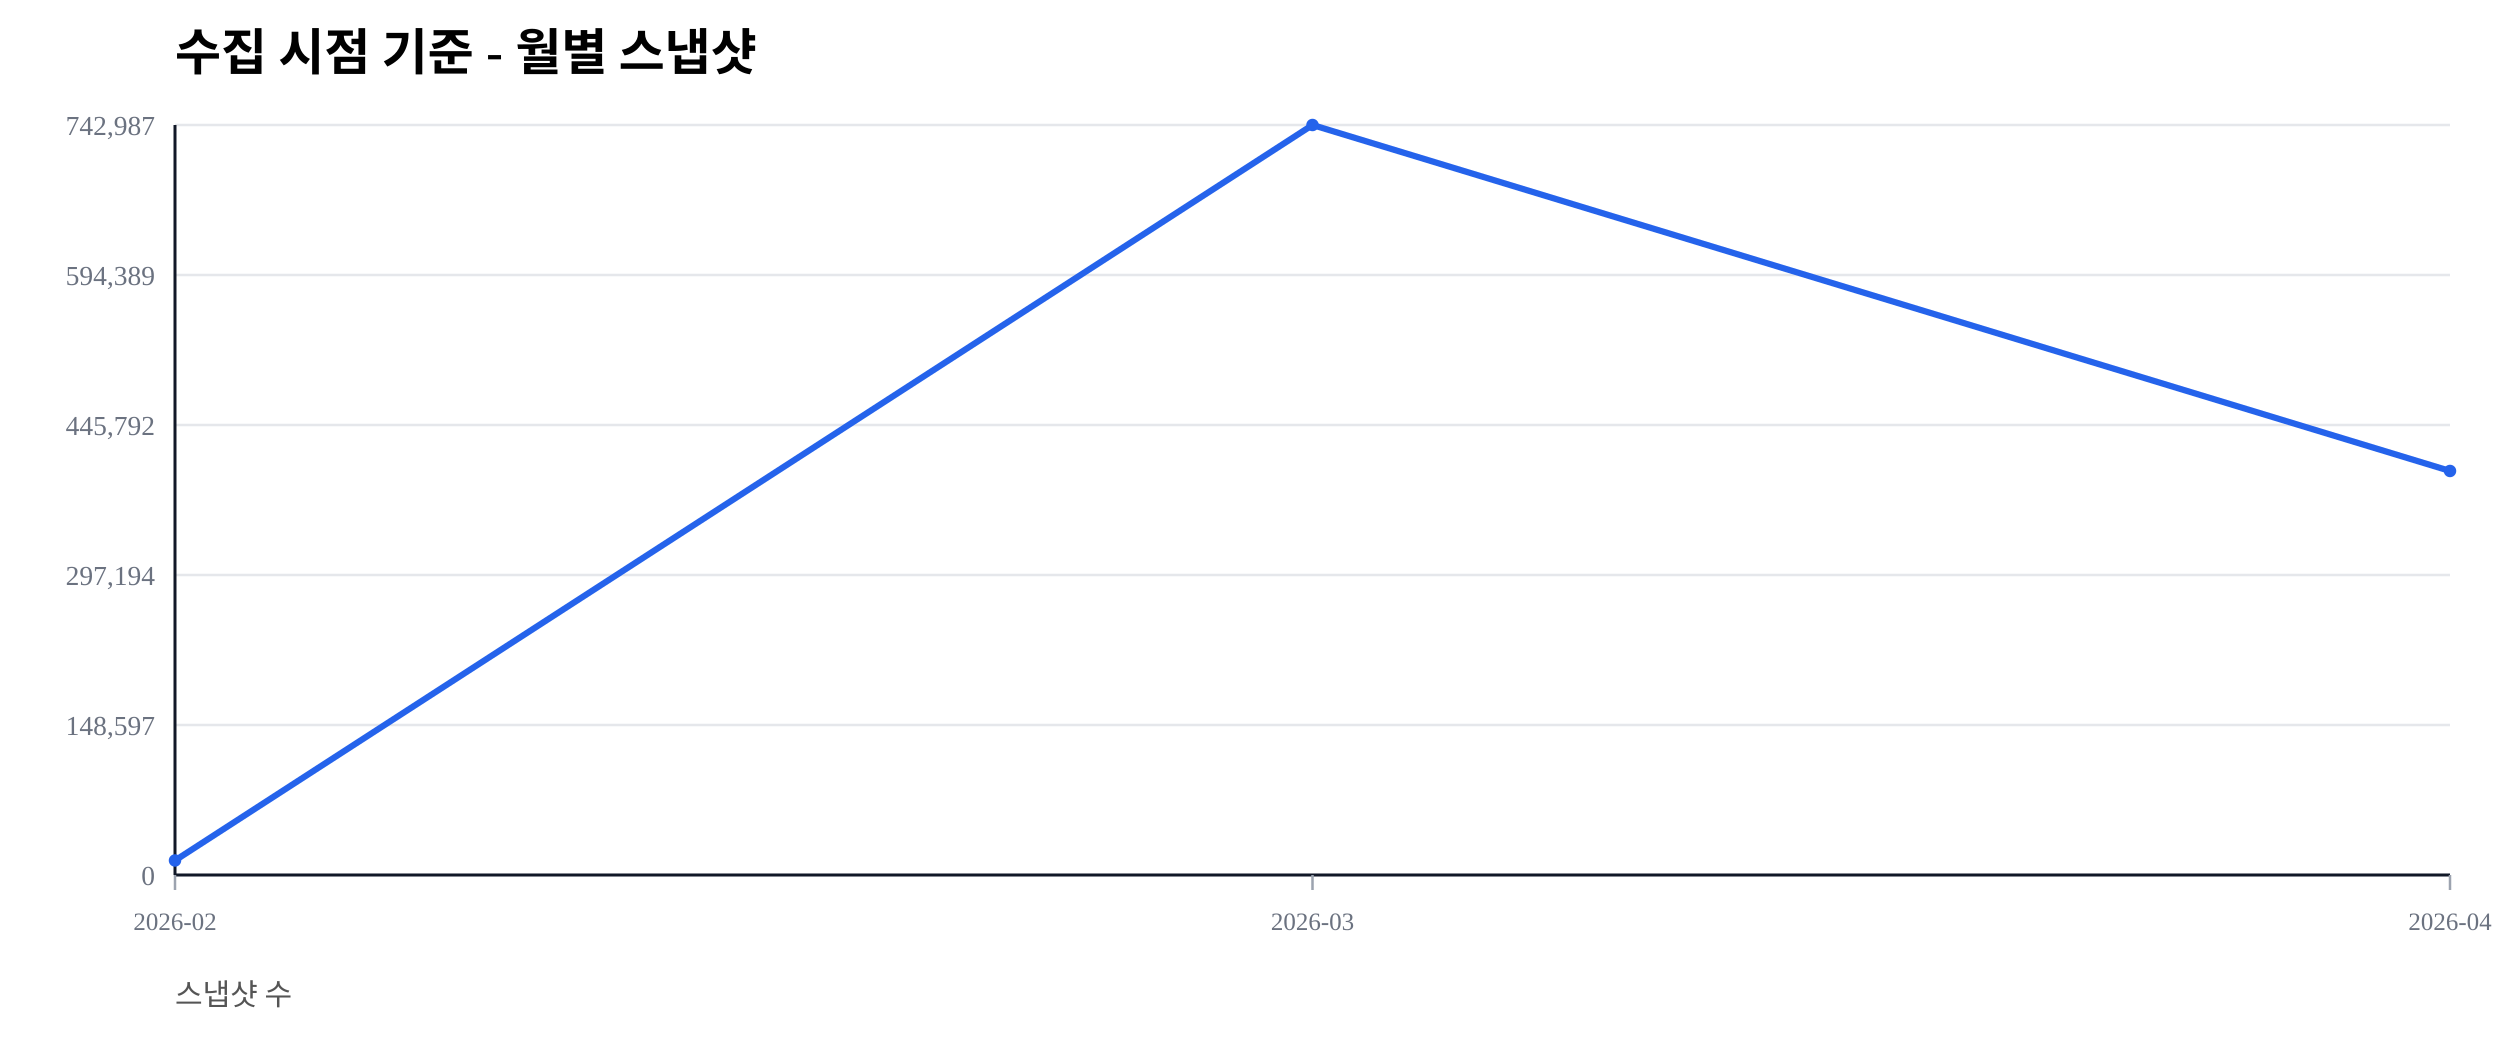
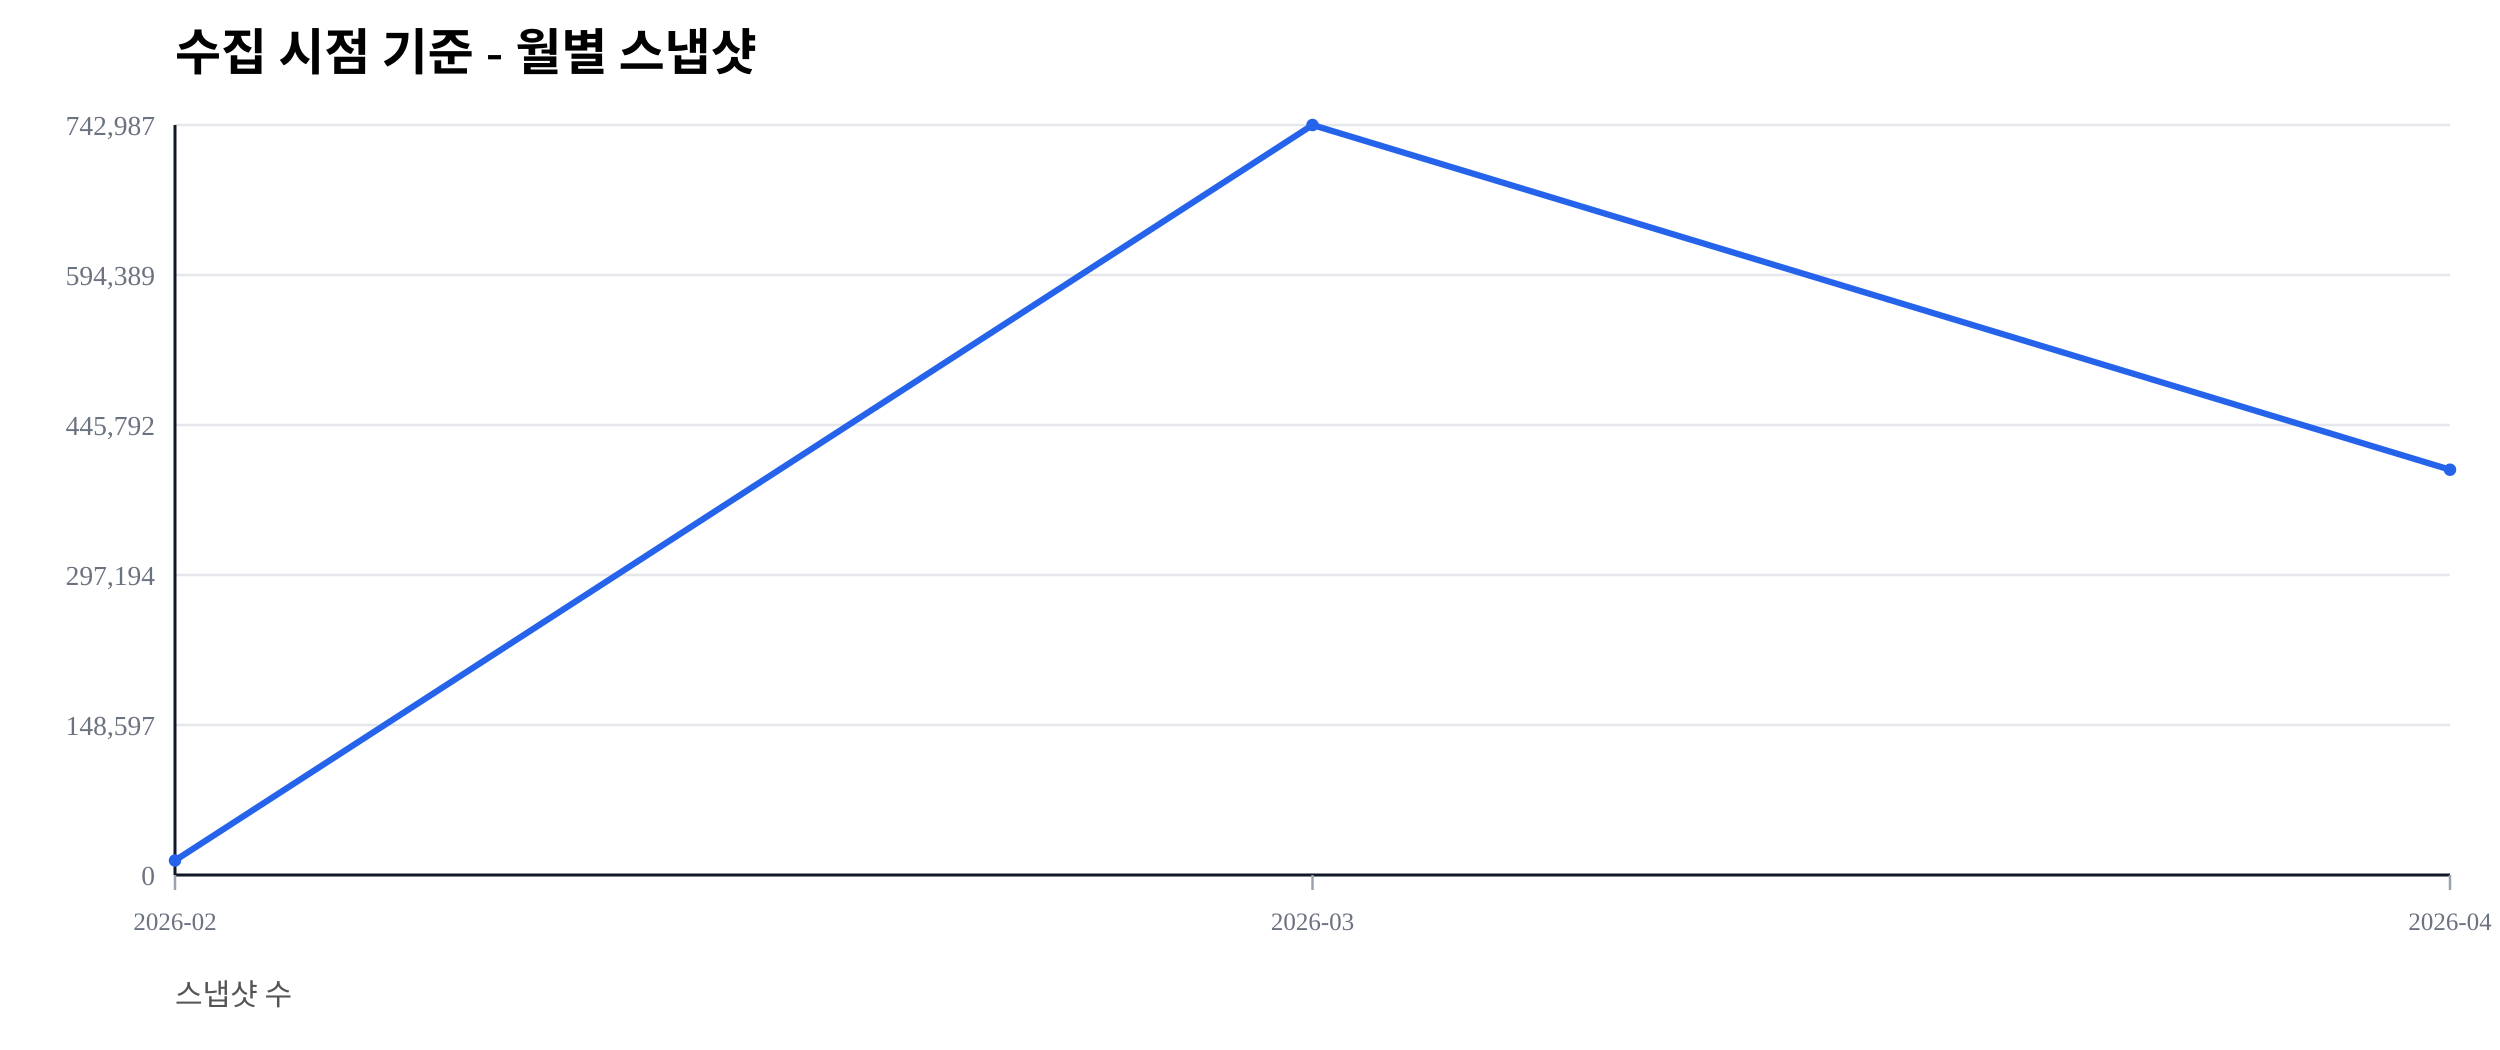
<svg xmlns="http://www.w3.org/2000/svg" width="1000" height="420" viewBox="0 0 1000 420">
  <rect width="100%" height="100%" fill="#ffffff" />
  <text x="70" y="28" font-size="20" font-weight="600">수집 시점 기준 - 월별 스냅샷</text>
  <text x="70" y="402" font-size="12" fill="#555">스냅샷 수</text>
  <line x1="70" y1="350.00" x2="980" y2="350.00" stroke="#e5e7eb" stroke-width="1" />
  <text x="62" y="354.00" font-size="11" fill="#6b7280" text-anchor="end">0</text>
  <line x1="70" y1="290.00" x2="980" y2="290.00" stroke="#e5e7eb" stroke-width="1" />
  <text x="62" y="294.00" font-size="11" fill="#6b7280" text-anchor="end">148,597</text>
  <line x1="70" y1="230.00" x2="980" y2="230.00" stroke="#e5e7eb" stroke-width="1" />
  <text x="62" y="234.00" font-size="11" fill="#6b7280" text-anchor="end">297,194</text>
  <line x1="70" y1="170.00" x2="980" y2="170.00" stroke="#e5e7eb" stroke-width="1" />
  <text x="62" y="174.00" font-size="11" fill="#6b7280" text-anchor="end">445,792</text>
  <line x1="70" y1="110.00" x2="980" y2="110.00" stroke="#e5e7eb" stroke-width="1" />
  <text x="62" y="114.00" font-size="11" fill="#6b7280" text-anchor="end">594,389</text>
  <line x1="70" y1="50.00" x2="980" y2="50.00" stroke="#e5e7eb" stroke-width="1" />
  <text x="62" y="54.00" font-size="11" fill="#6b7280" text-anchor="end">742,987</text>
  <line x1="70" y1="350" x2="980" y2="350" stroke="#111827" stroke-width="1.2" />
  <line x1="70" y1="50" x2="70" y2="350" stroke="#111827" stroke-width="1.2" />
  <line x1="70.00" y1="350" x2="70.00" y2="356" stroke="#9ca3af" stroke-width="1" />
  <text x="70.00" y="372" font-size="10" fill="#6b7280" text-anchor="middle">2026-02</text>
  <line x1="525.00" y1="350" x2="525.00" y2="356" stroke="#9ca3af" stroke-width="1" />
  <text x="525.00" y="372" font-size="10" fill="#6b7280" text-anchor="middle">2026-03</text>
  <line x1="980.00" y1="350" x2="980.00" y2="356" stroke="#9ca3af" stroke-width="1" />
  <text x="980.00" y="372" font-size="10" fill="#6b7280" text-anchor="middle">2026-04</text>
-   <polyline fill="none" stroke="#2563eb" stroke-width="2.5" points="70.00,344.19 525.00,50.00 980.00,188.39" />
+   <polyline fill="none" stroke="#2563eb" stroke-width="2.5" points="70.00,344.19 525.00,50.00 980.00,187.89" />
  <circle cx="70.00" cy="344.19" r="2.5" fill="#2563eb" />
  <circle cx="525.00" cy="50.00" r="2.5" fill="#2563eb" />
-   <circle cx="980.00" cy="188.39" r="2.5" fill="#2563eb" />
+   <circle cx="980.00" cy="187.89" r="2.5" fill="#2563eb" />
</svg>
